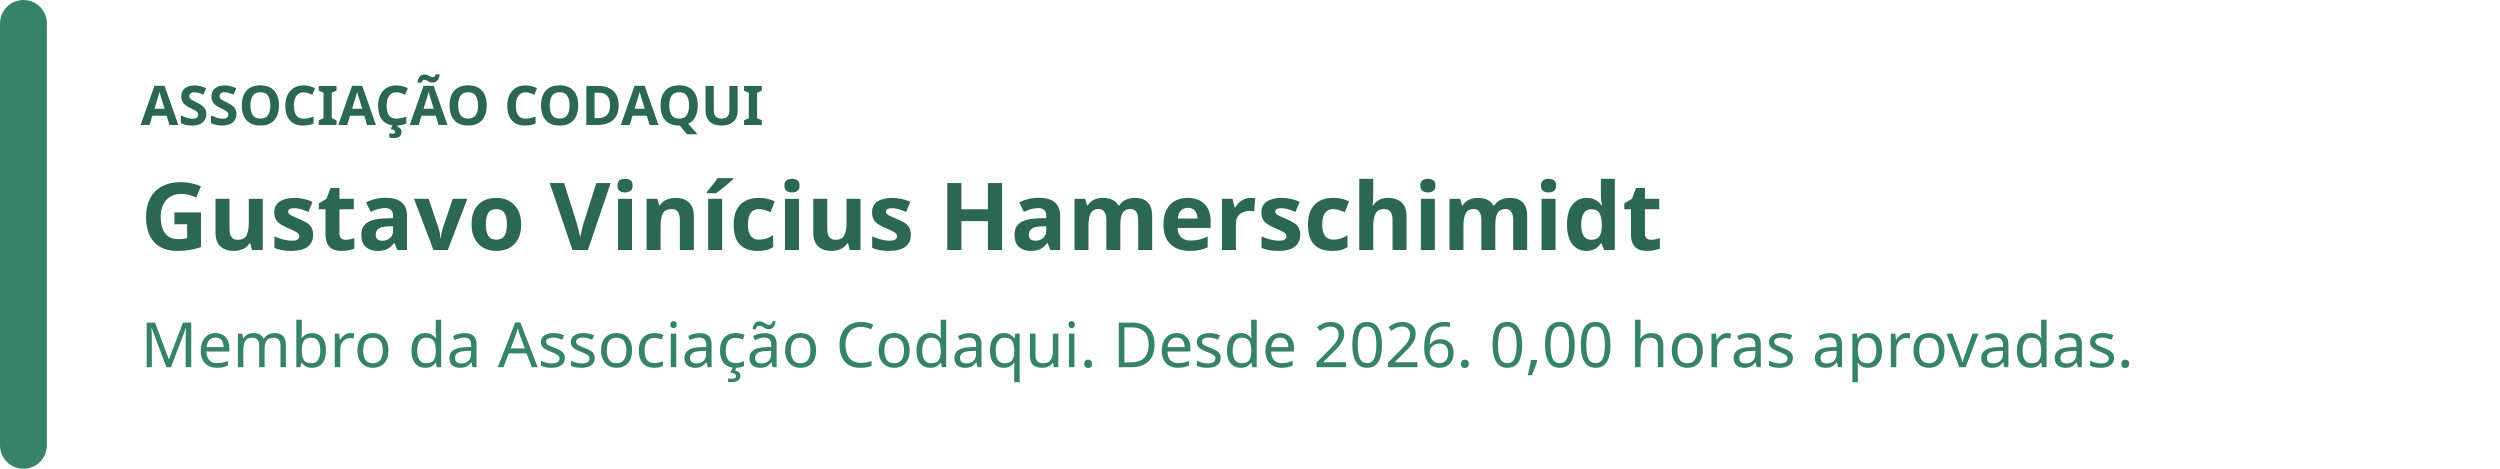
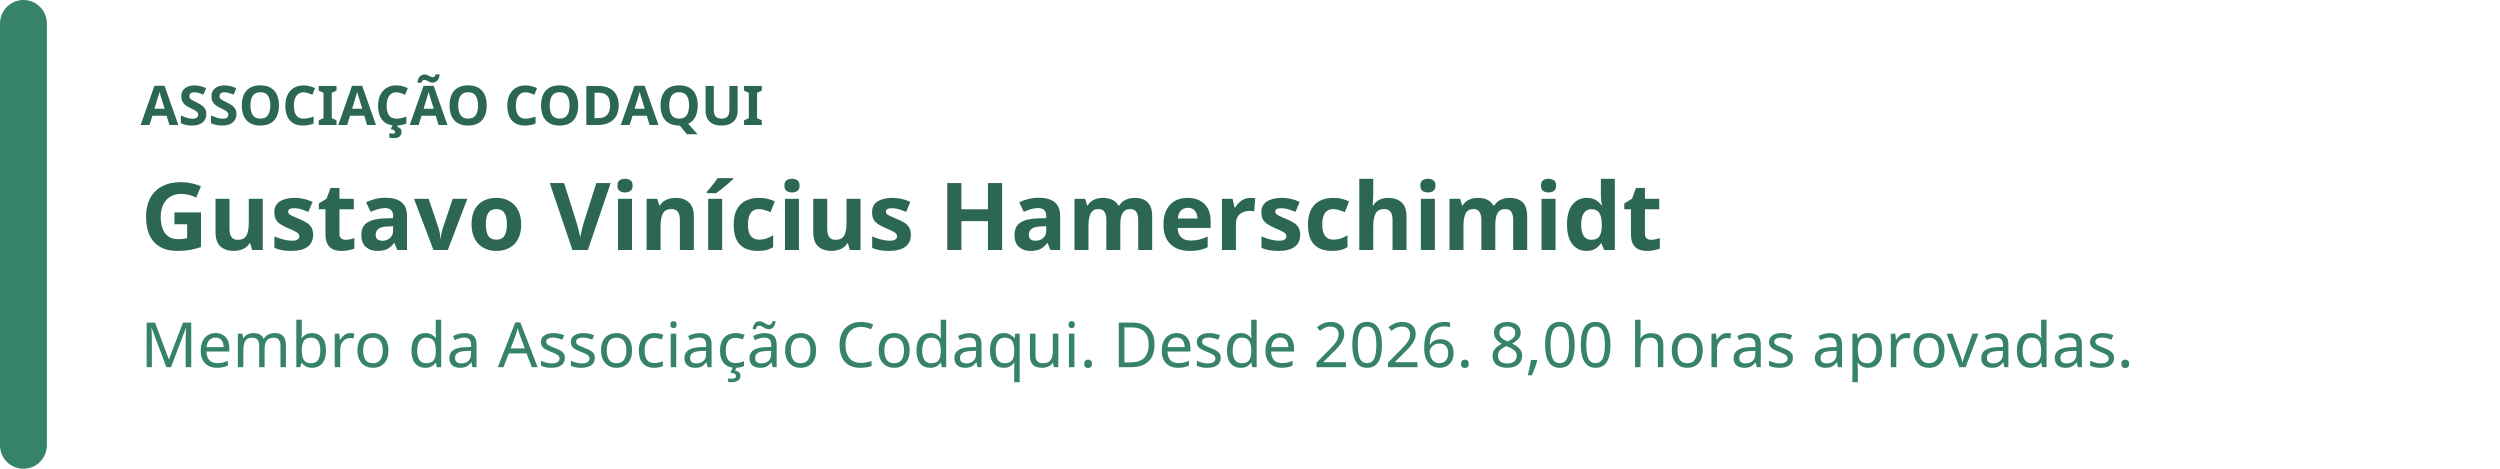
<svg xmlns="http://www.w3.org/2000/svg" width="640" height="120" viewBox="0 0 640 120" role="img" aria-labelledby="badge-title badge-description">
  <rect width="640" height="120" rx="16" fill="rgb(255, 255, 255)" />
  <rect width="12" height="120" rx="6" fill="rgb(55, 131, 105)" />
  <text x="36" y="32" fill="rgb(44, 103, 83)" font-family="system-ui, sans-serif" font-size="14" font-weight="700">ASSOCIAÇÃO CODAQUI</text>
  <text x="36" y="64" fill="rgb(44, 103, 83)" font-family="system-ui, sans-serif" font-size="24" font-weight="700">Gustavo Vinícius Hamerschimidt</text>
-   <text x="36" y="94" fill="rgb(55, 131, 105)" font-family="system-ui, sans-serif" font-size="16">Membro da Associação Codaqui. Desde 2026. 0,00 horas aprovadas.</text>
+   <text x="36" y="94" fill="rgb(55, 131, 105)" font-family="system-ui, sans-serif" font-size="16">Membro da Associação Codaqui. Desde 2026. 8,00 horas aprovadas.</text>
</svg>
